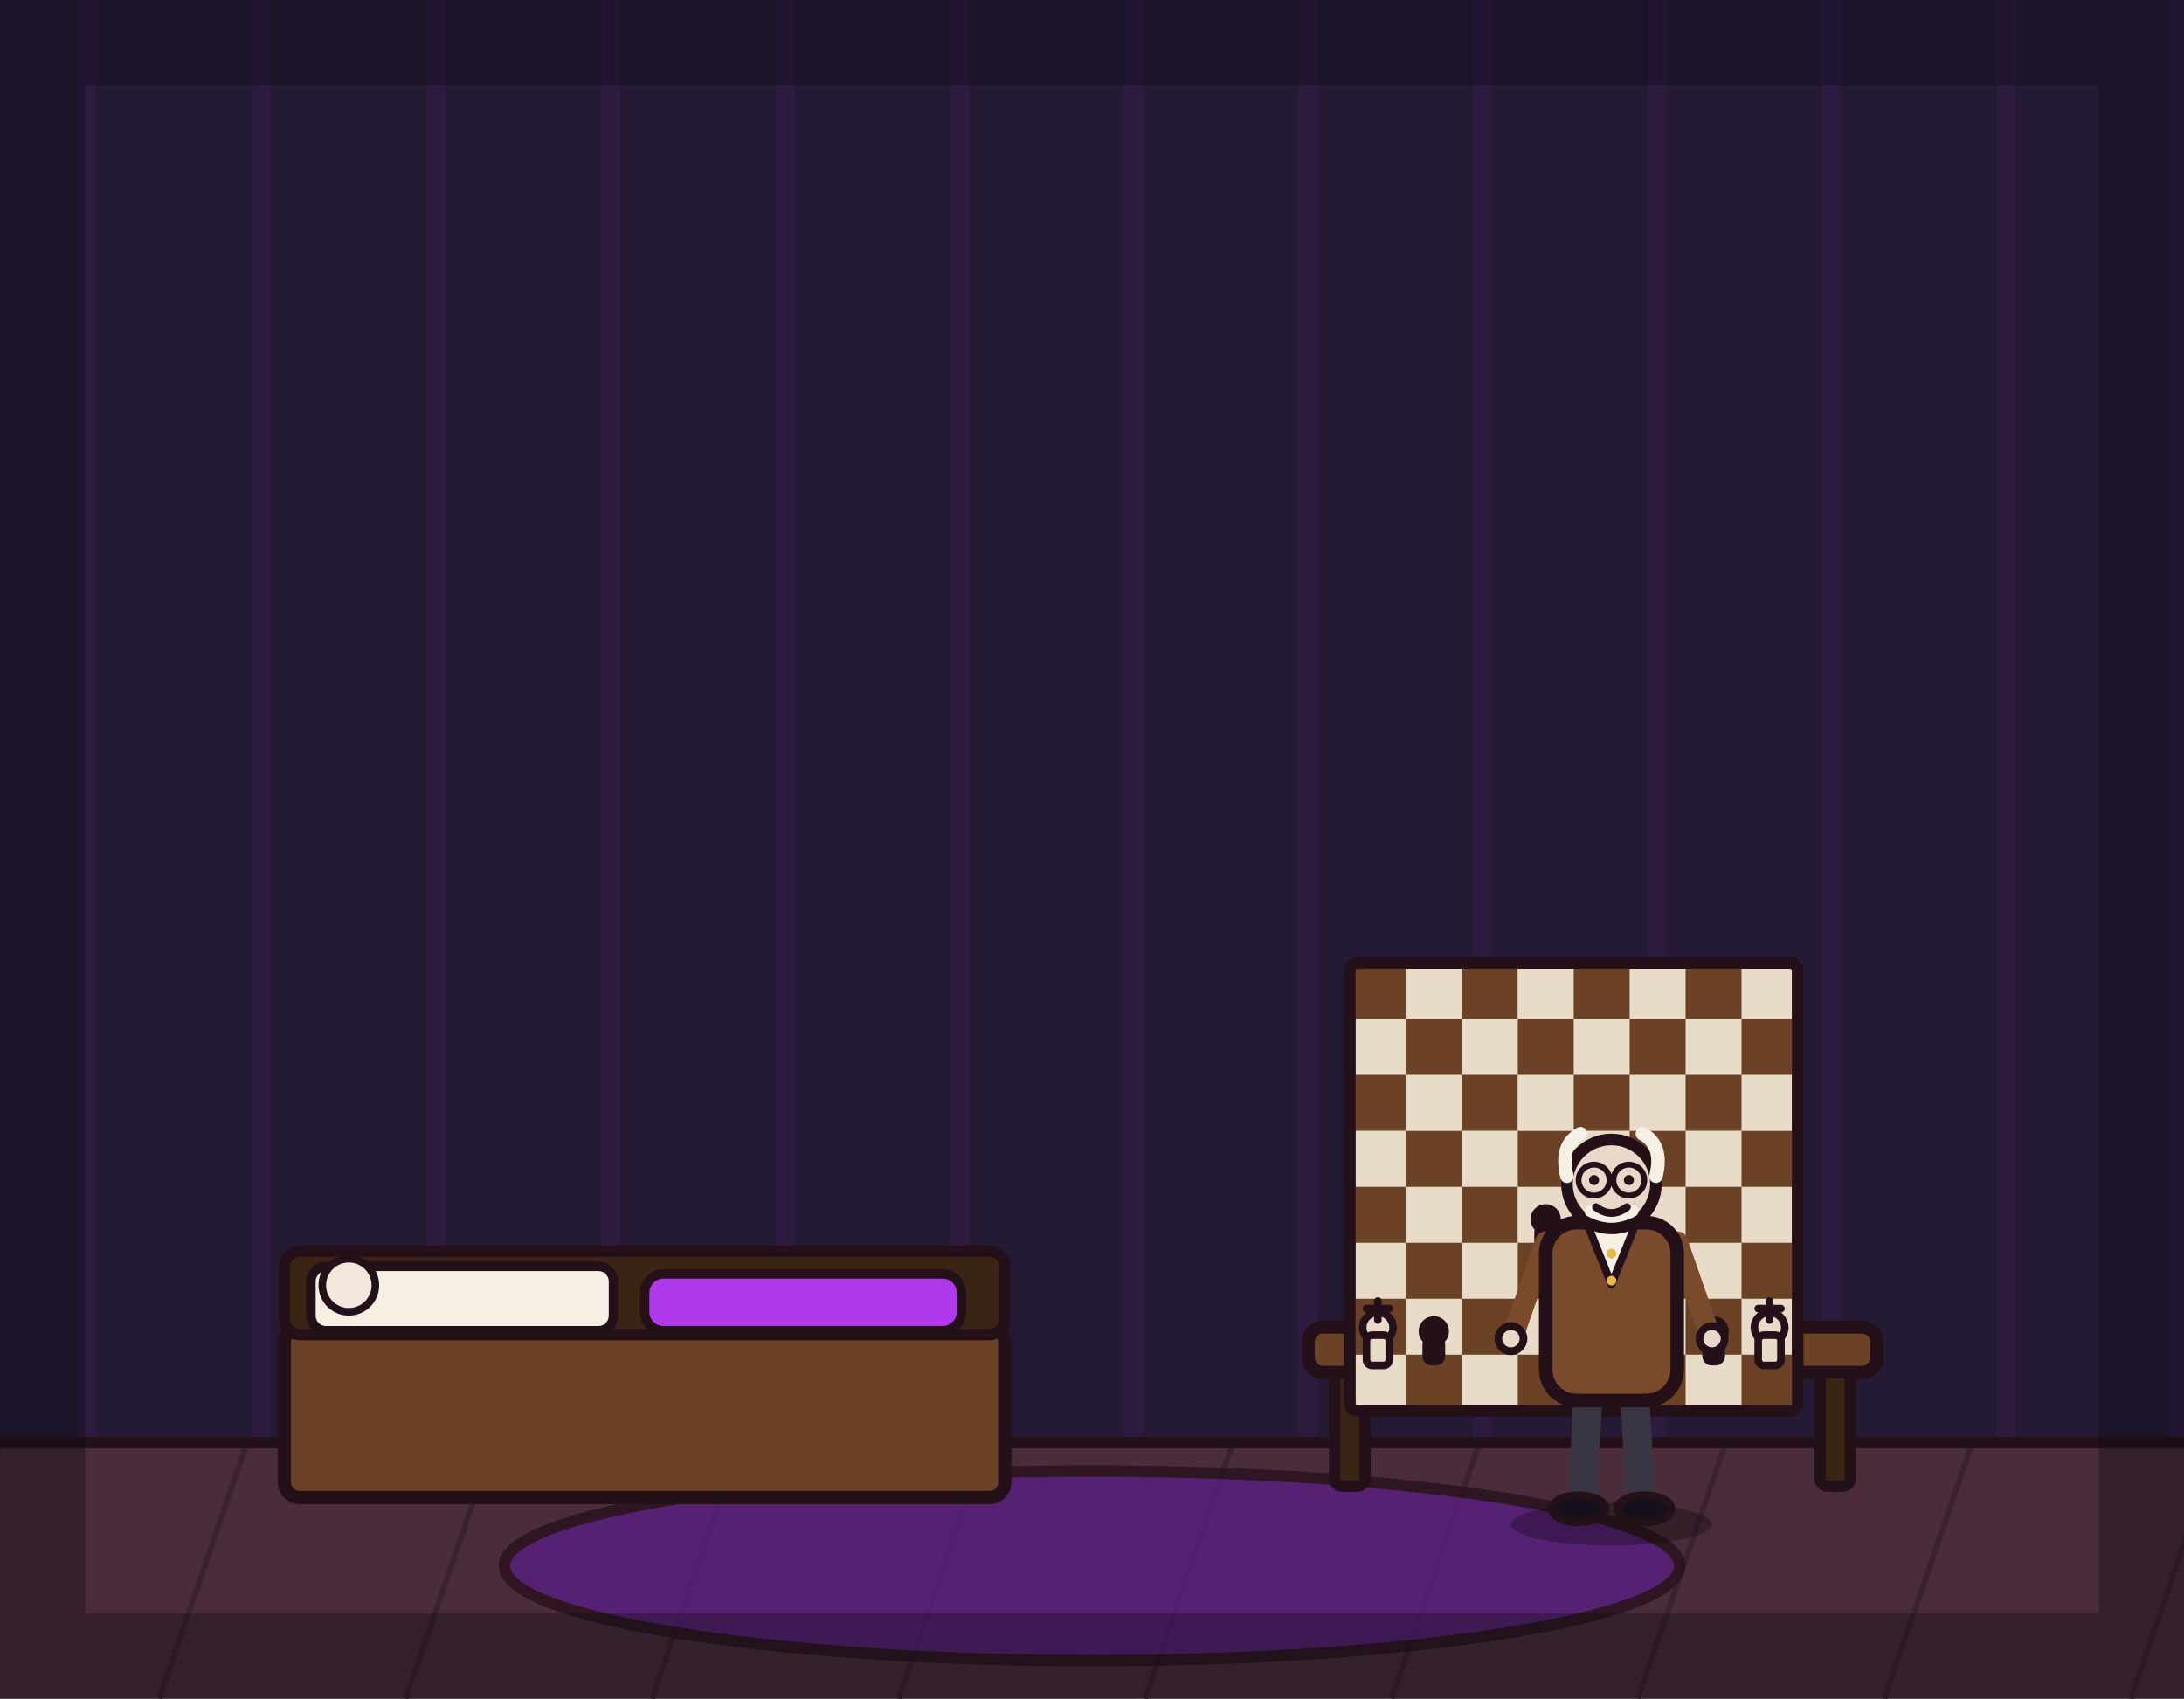
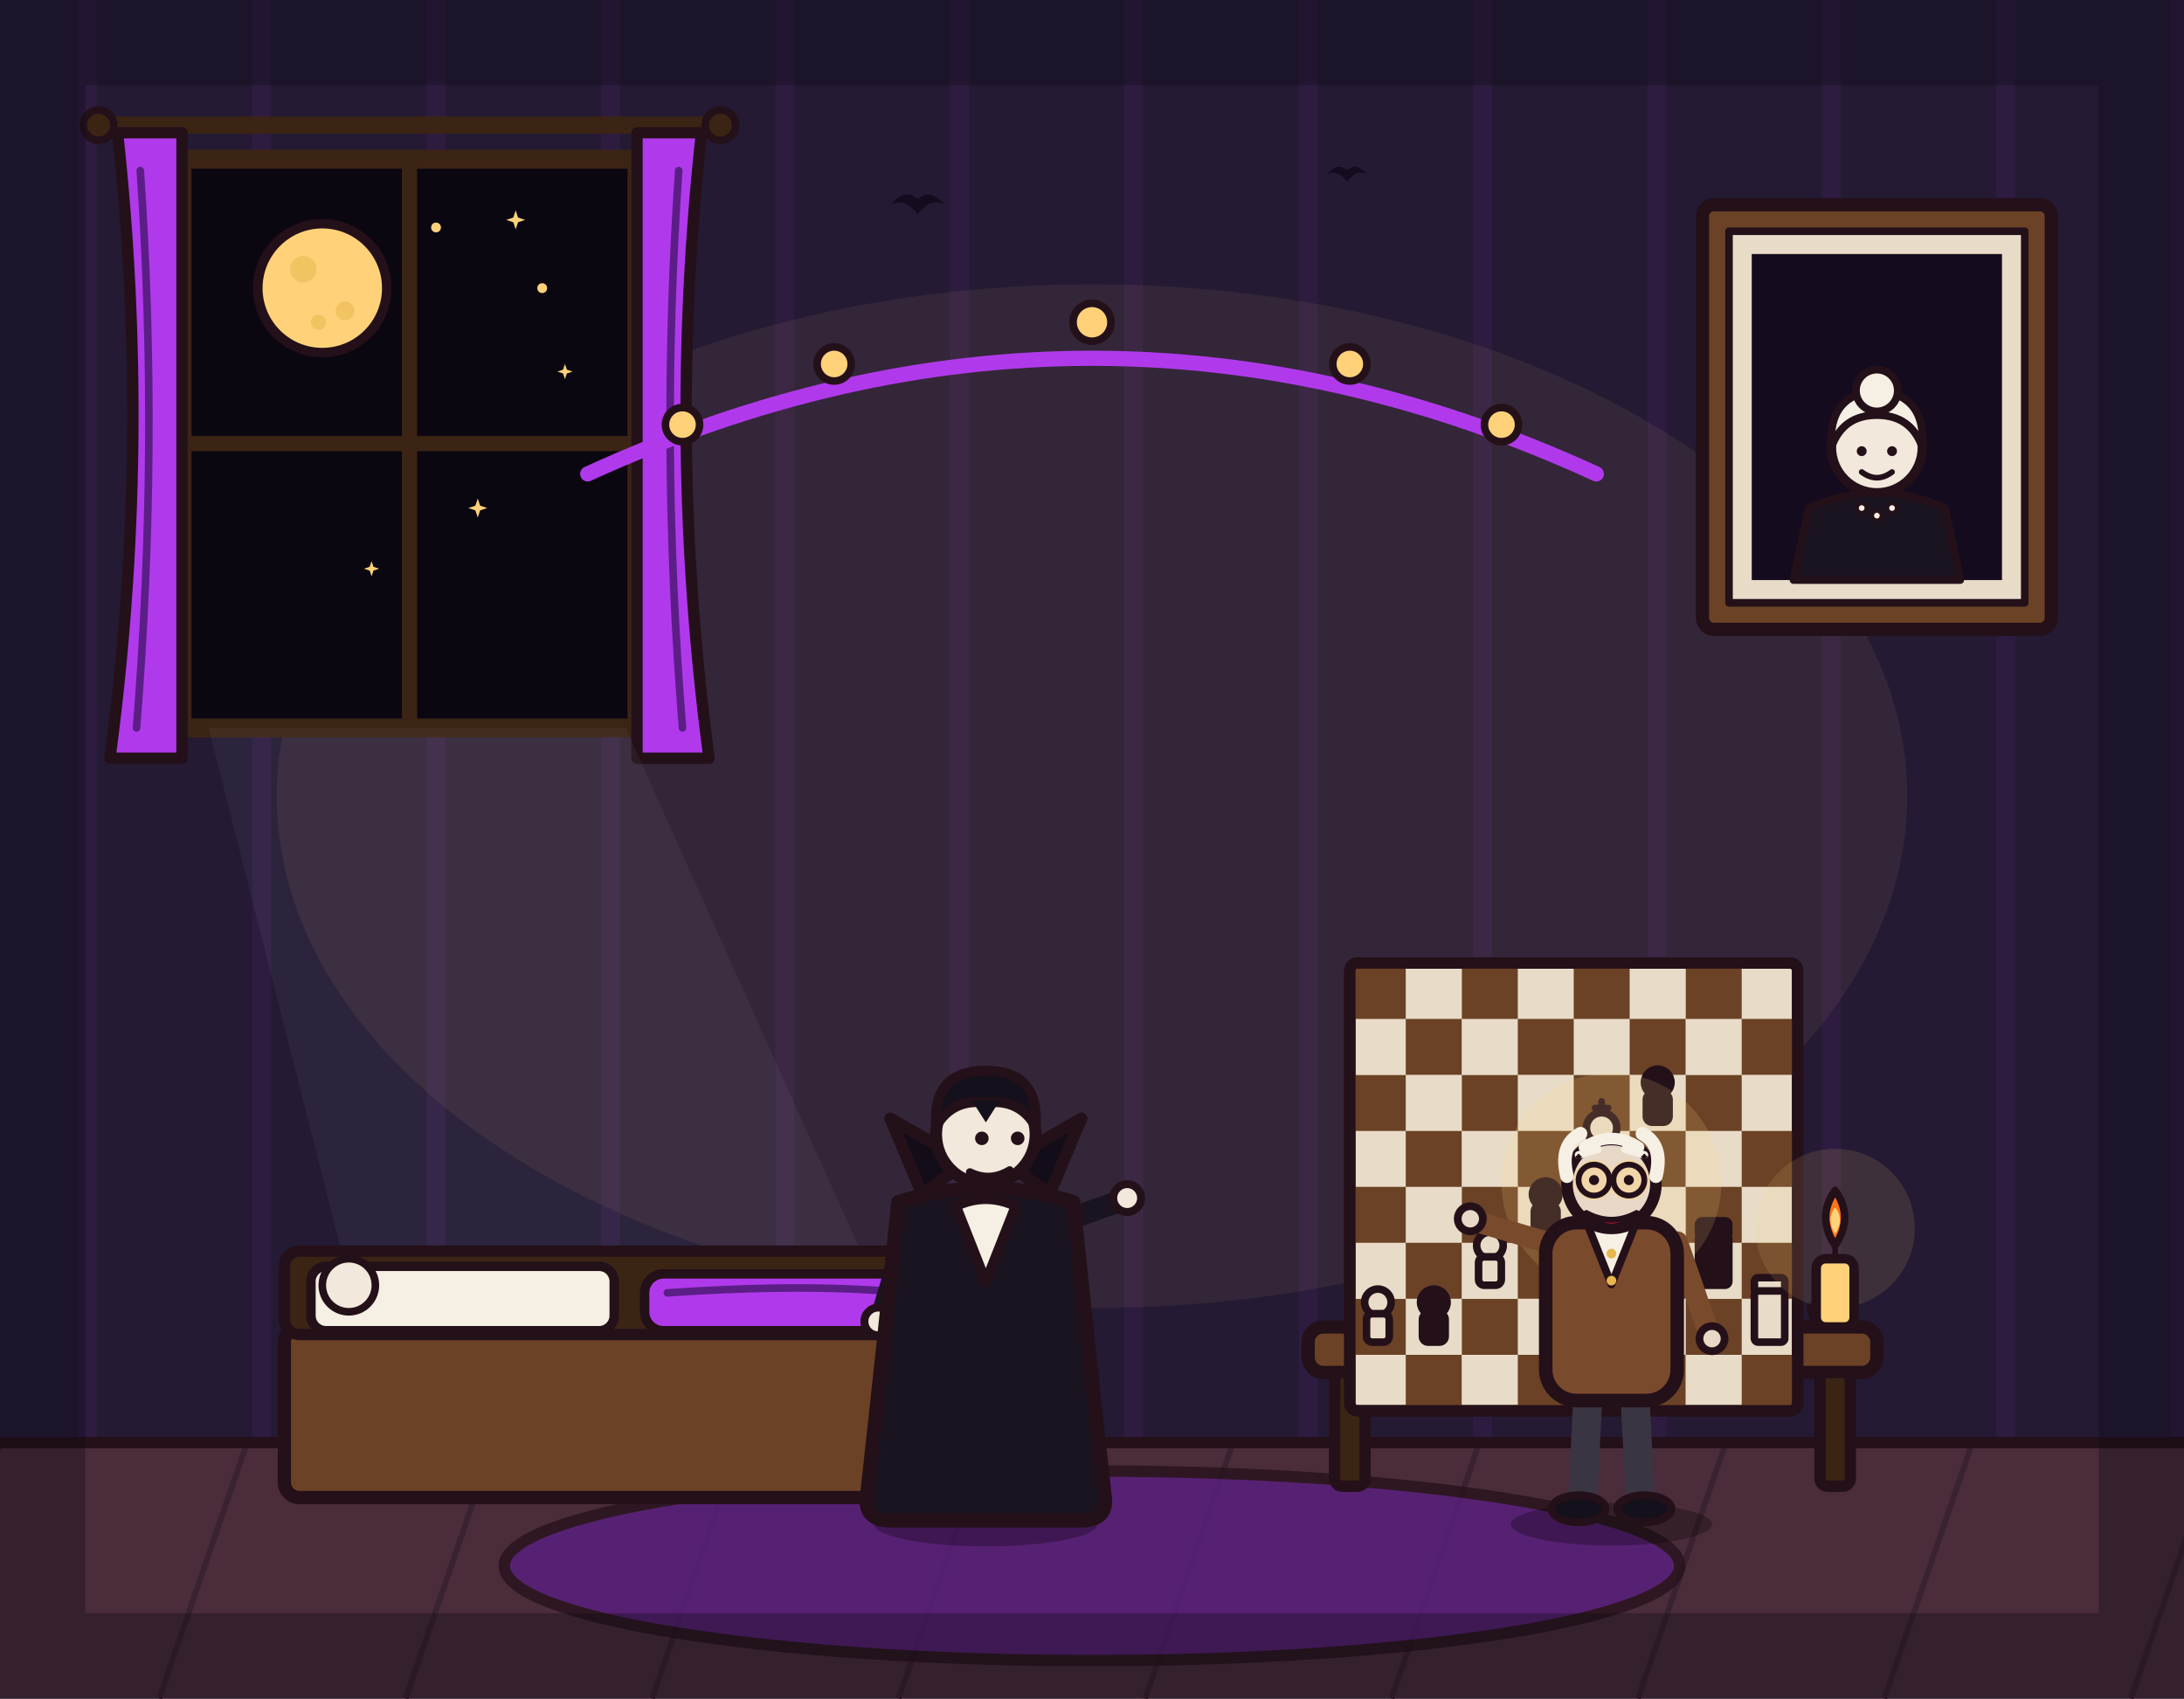
<svg xmlns="http://www.w3.org/2000/svg" viewBox="0 0 1152 896" width="1152" height="896">
  <rect x="0" y="0" width="1152" height="896" fill="#241a33" />
  <path d="M46 0V762M138 0V762M230 0V762M322 0V762M414 0V762M506 0V762M598 0V762M690 0V762M782 0V762M874 0V762M966 0V762M1058 0V762M1150 0V762" stroke="#b03aeb" stroke-width="10" opacity=".07" fill="none" />
+   <ellipse cx="576" cy="420" rx="430" ry="270" fill="#ffd27a" opacity=".07" />
+   <path d="M0 0 Q7 -9 14 -3 Q21 -9 28 0 Q21 -4 14 5 Q7 -4 0 0 Z" transform="translate(470 108)" fill="#150b1e" />
+   <path d="M0 0 Q7 -9 14 -3 Q21 -9 28 0 Q21 -4 14 5 Q7 -4 0 0 Z" transform="translate(700 92) scale(.75)" fill="#150b1e" />
+   <line x1="52" y1="66" x2="380" y2="66" stroke="#3c2415" stroke-width="9" stroke-linecap="round" />
+   <circle cx="52" cy="66" r="8" fill="#3c2415" stroke="#241019" stroke-width="4" stroke-linejoin="round" />
+   <circle cx="380" cy="66" r="8" fill="#3c2415" stroke="#241019" stroke-width="4" stroke-linejoin="round" />
+   <rect x="96" y="84" width="240" height="300" fill="#0b0710" stroke="#3c2415" stroke-width="10" stroke-linejoin="round" />
+   <circle cx="170" cy="152" r="34" fill="#ffd27a" stroke="#241019" stroke-width="5" stroke-linejoin="round" />
+   <circle cx="160" cy="142" r="7" fill="#e8b64c" opacity=".55" />
+   <circle cx="182" cy="164" r="5" fill="#e8b64c" opacity=".55" />
+   <circle cx="168" cy="170" r="4" fill="#e8b64c" opacity=".55" />
+   <path d="M0 -1 L0.25 -0.25 L1 0 L0.25 0.25 L0 1 L-0.25 0.25 L-1 0 L-0.25 -0.25 Z" transform="translate(272 116) scale(5)" fill="#ffd27a" />
+   <path d="M0 -1 L0.25 -0.25 L1 0 L0.25 0.25 L0 1 L-0.25 0.25 L-1 0 L-0.25 -0.25 Z" transform="translate(298 196) scale(4)" fill="#ffd27a" />
+   <path d="M0 -1 L0.25 -0.25 L1 0 L0.25 0.25 L0 1 L-0.25 0.25 L-1 0 L-0.25 -0.25 Z" transform="translate(252 268) scale(5)" fill="#ffd27a" />
+   <path d="M0 -1 L0.25 -0.25 L1 0 L0.25 0.25 L0 1 L-0.25 0.25 L-1 0 L-0.25 -0.25 Z" transform="translate(196 300) scale(4)" fill="#ffd27a" />
+   <circle cx="286" cy="152" r="2.6" fill="#ffd27a" />
+   <circle cx="230" cy="120" r="2.6" fill="#ffd27a" />
+   <line x1="216" y1="84" x2="216" y2="384" stroke="#3c2415" stroke-width="8" />
+   <line x1="96" y1="234" x2="336" y2="234" stroke="#3c2415" stroke-width="8" />
+   <path d="M62 70 L96 70 L96 400 L58 400 Q80 235 62 70 Z" fill="#b03aeb" stroke="#241019" stroke-width="6" stroke-linejoin="round" />
+   <path d="M370 70 L336 70 L336 400 L374 400 Q352 235 370 70 Z" fill="#b03aeb" stroke="#241019" stroke-width="6" stroke-linejoin="round" />
+   <path d="M74 90 Q84 235 72 384" fill="none" stroke="#5b1e86" stroke-width="4" stroke-linecap="round" />
+   <path d="M358 90 Q348 235 360 384" fill="none" stroke="#5b1e86" stroke-width="4" stroke-linecap="round" />
+   <path d="M110 384 L330 384 L560 896 L240 896 Z" fill="#cfe6f8" opacity=".05" />
+   <rect x="898" y="108" width="184" height="224" rx="6" fill="#6b4226" stroke="#241019" stroke-width="7" stroke-linejoin="round" />
+   <rect x="912" y="122" width="156" height="196" fill="#e8dcc8" stroke="#241019" stroke-width="4" stroke-linejoin="round" />
+   <rect x="924" y="134" width="132" height="172" fill="#150b1e" />
+   <path d="M946 306 L954 268 Q990 252 1026 268 L1034 306 Z" fill="#1a1420" stroke="#241019" stroke-width="4" stroke-linejoin="round" />
+   <circle cx="990" cy="236" r="24" fill="#f2e8dc" stroke="#241019" stroke-width="5" stroke-linejoin="round" />
+   <path d="M966 236 Q964 208 990 206 Q1016 208 1014 236 Q1008 219 990 219 Q972 219 966 236 Z" fill="#f6efe4" stroke="#241019" stroke-width="4" stroke-linejoin="round" />
+   <circle cx="990" cy="206" r="11" fill="#f6efe4" stroke="#241019" stroke-width="4" stroke-linejoin="round" />
+   <circle cx="982" cy="238" r="2.6" fill="#241019" />
+   <circle cx="998" cy="238" r="2.6" fill="#241019" />
+   <path d="M982 249 Q990 255 998 249" fill="none" stroke="#241019" stroke-width="3" stroke-linecap="round" />
+   <circle cx="982" cy="268" r="2.5" fill="#f6efe4" stroke="#241019" stroke-width="2" />
+   <circle cx="990" cy="272" r="2.5" fill="#f6efe4" stroke="#241019" stroke-width="2" />
+   <circle cx="998" cy="268" r="2.5" fill="#f6efe4" stroke="#241019" stroke-width="2" />
+   <path d="M310 250 Q576 128 842 250" fill="none" stroke="#b03aeb" stroke-width="8" stroke-linecap="round" />
+   <circle cx="360" cy="224" r="9" fill="#ffd27a" stroke="#241019" stroke-width="4" />
+   <circle cx="440" cy="192" r="9" fill="#ffd27a" stroke="#241019" stroke-width="4" />
+   <circle cx="576" cy="170" r="10" fill="#ffd27a" stroke="#241019" stroke-width="4" />
+   <circle cx="712" cy="192" r="9" fill="#ffd27a" stroke="#241019" stroke-width="4" />
+   <circle cx="792" cy="224" r="9" fill="#ffd27a" stroke="#241019" stroke-width="4" />
  <rect x="0" y="760" width="1152" height="136" fill="#4a2c3a" />
  <path d="M0 762 L-46 896M130 762 L84 896M260 762 L214 896M390 762 L344 896M520 762 L474 896M650 762 L604 896M780 762 L734 896M910 762 L864 896M1040 762 L994 896M1170 762 L1124 896" stroke="#3a2230" stroke-width="3" fill="none" />
  <line x1="0" y1="761" x2="1152" y2="761" stroke="#241019" stroke-width="6" stroke-linecap="round" />
-   <ellipse cx="576" cy="826" rx="310" ry="50" fill="#5b1e86" stroke="#241019" stroke-width="6" stroke-linejoin="round" stroke-linecap="round" opacity="0.75" />
-   <rect x="150" y="700" width="380" height="90" rx="8" fill="#6b4226" stroke="#241019" stroke-width="7" stroke-linejoin="round" stroke-linecap="round" />
-   <rect x="150" y="660" width="380" height="44" rx="8" fill="#3c2415" stroke="#241019" stroke-width="6" stroke-linejoin="round" stroke-linecap="round" />
-   <rect x="164" y="668" width="159.6" height="34" rx="8" fill="#f6efe4" stroke="#241019" stroke-width="5" stroke-linejoin="round" stroke-linecap="round" />
-   <rect x="340" y="672" width="167.2" height="30" rx="10" fill="#b03aeb" stroke="#241019" stroke-width="5" stroke-linejoin="round" stroke-linecap="round" />
-   <circle cx="184" cy="678" r="14" fill="#f2e8dc" stroke="#241019" stroke-width="4" stroke-linejoin="round" stroke-linecap="round" />
-   <rect x="690" y="700" width="300" height="24" rx="8" fill="#6b4226" stroke="#241019" stroke-width="7" stroke-linejoin="round" stroke-linecap="round" />
-   <rect x="704" y="724" width="16" height="60" rx="4" fill="#3c2415" stroke="#241019" stroke-width="6" stroke-linejoin="round" stroke-linecap="round" />
-   <rect x="960" y="724" width="16" height="60" rx="4" fill="#3c2415" stroke="#241019" stroke-width="6" stroke-linejoin="round" stroke-linecap="round" />
-   <rect x="712" y="508" width="236.2" height="236.2" rx="4" fill="#e8dcc8" stroke="#241019" stroke-width="6" stroke-linejoin="round" stroke-linecap="round" />
-   <rect x="712" y="508" width="29.5" height="29.5" fill="#6b4226" stroke="none" />
-   <rect x="712" y="567" width="29.5" height="29.5" fill="#6b4226" stroke="none" />
-   <rect x="712" y="626.1" width="29.5" height="29.5" fill="#6b4226" stroke="none" />
-   <rect x="712" y="685.1" width="29.5" height="29.5" fill="#6b4226" stroke="none" />
+   <ellipse cx="576" cy="826" rx="310" ry="50" fill="#5b1e86" stroke="#241019" stroke-width="6" stroke-linejoin="round" opacity=".75" />
+   <rect x="150" y="700" width="380" height="90" rx="8" fill="#6b4226" stroke="#241019" stroke-width="7" stroke-linejoin="round" />
+   <rect x="150" y="660" width="380" height="44" rx="8" fill="#3c2415" stroke="#241019" stroke-width="6" stroke-linejoin="round" />
+   <rect x="164" y="668" width="160" height="34" rx="8" fill="#f6efe4" stroke="#241019" stroke-width="5" stroke-linejoin="round" />
+   <rect x="340" y="672" width="167" height="30" rx="10" fill="#b03aeb" stroke="#241019" stroke-width="5" stroke-linejoin="round" />
+   <circle cx="184" cy="678" r="14" fill="#f2e8dc" stroke="#241019" stroke-width="4" stroke-linejoin="round" />
+   <path d="M352 682 Q440 676 494 684" fill="none" stroke="#5b1e86" stroke-width="4" stroke-linecap="round" />
+   <rect x="690" y="700" width="300" height="24" rx="8" fill="#6b4226" stroke="#241019" stroke-width="7" stroke-linejoin="round" />
+   <rect x="704" y="724" width="16" height="60" rx="4" fill="#3c2415" stroke="#241019" stroke-width="6" stroke-linejoin="round" />
+   <rect x="960" y="724" width="16" height="60" rx="4" fill="#3c2415" stroke="#241019" stroke-width="6" stroke-linejoin="round" />
+   <rect x="712" y="508" width="236.2" height="236.2" rx="4" fill="#e8dcc8" stroke="#241019" stroke-width="6" stroke-linejoin="round" />
+   <rect x="712.0" y="508.0" width="29.5" height="29.5" fill="#6b4226" stroke="none" />
+   <rect x="771.1" y="508.0" width="29.5" height="29.5" fill="#6b4226" stroke="none" />
+   <rect x="830.1" y="508.0" width="29.5" height="29.5" fill="#6b4226" stroke="none" />
+   <rect x="889.2" y="508.0" width="29.5" height="29.5" fill="#6b4226" stroke="none" />
  <rect x="741.5" y="537.5" width="29.5" height="29.5" fill="#6b4226" stroke="none" />
+   <rect x="800.6" y="537.5" width="29.5" height="29.5" fill="#6b4226" stroke="none" />
+   <rect x="859.6" y="537.5" width="29.5" height="29.5" fill="#6b4226" stroke="none" />
+   <rect x="918.7" y="537.5" width="29.5" height="29.5" fill="#6b4226" stroke="none" />
+   <rect x="712.0" y="567.1" width="29.5" height="29.5" fill="#6b4226" stroke="none" />
+   <rect x="771.1" y="567.1" width="29.5" height="29.5" fill="#6b4226" stroke="none" />
+   <rect x="830.1" y="567.1" width="29.5" height="29.5" fill="#6b4226" stroke="none" />
+   <rect x="889.2" y="567.1" width="29.5" height="29.5" fill="#6b4226" stroke="none" />
  <rect x="741.5" y="596.6" width="29.5" height="29.5" fill="#6b4226" stroke="none" />
+   <rect x="800.6" y="596.6" width="29.5" height="29.5" fill="#6b4226" stroke="none" />
+   <rect x="859.6" y="596.6" width="29.5" height="29.5" fill="#6b4226" stroke="none" />
+   <rect x="918.7" y="596.6" width="29.5" height="29.5" fill="#6b4226" stroke="none" />
+   <rect x="712.0" y="626.1" width="29.5" height="29.5" fill="#6b4226" stroke="none" />
+   <rect x="771.1" y="626.1" width="29.5" height="29.5" fill="#6b4226" stroke="none" />
+   <rect x="830.1" y="626.1" width="29.5" height="29.5" fill="#6b4226" stroke="none" />
+   <rect x="889.2" y="626.1" width="29.5" height="29.5" fill="#6b4226" stroke="none" />
  <rect x="741.5" y="655.6" width="29.5" height="29.5" fill="#6b4226" stroke="none" />
-   <rect x="741.5" y="714.6" width="29.5" height="29.5" fill="#6b4226" stroke="none" />
-   <rect x="771" y="508" width="29.5" height="29.5" fill="#6b4226" stroke="none" />
-   <rect x="771" y="567" width="29.5" height="29.5" fill="#6b4226" stroke="none" />
-   <rect x="771" y="626.1" width="29.5" height="29.5" fill="#6b4226" stroke="none" />
-   <rect x="771" y="685.1" width="29.5" height="29.5" fill="#6b4226" stroke="none" />
-   <rect x="800.6" y="537.5" width="29.5" height="29.5" fill="#6b4226" stroke="none" />
-   <rect x="800.6" y="596.6" width="29.5" height="29.5" fill="#6b4226" stroke="none" />
  <rect x="800.6" y="655.6" width="29.5" height="29.5" fill="#6b4226" stroke="none" />
-   <rect x="800.6" y="714.6" width="29.5" height="29.5" fill="#6b4226" stroke="none" />
-   <rect x="830.1" y="508" width="29.5" height="29.5" fill="#6b4226" stroke="none" />
-   <rect x="830.1" y="567" width="29.5" height="29.5" fill="#6b4226" stroke="none" />
-   <rect x="830.1" y="626.1" width="29.5" height="29.5" fill="#6b4226" stroke="none" />
-   <rect x="830.1" y="685.1" width="29.5" height="29.5" fill="#6b4226" stroke="none" />
-   <rect x="859.6" y="537.5" width="29.5" height="29.5" fill="#6b4226" stroke="none" />
-   <rect x="859.6" y="596.6" width="29.5" height="29.5" fill="#6b4226" stroke="none" />
  <rect x="859.6" y="655.6" width="29.5" height="29.5" fill="#6b4226" stroke="none" />
-   <rect x="859.6" y="714.6" width="29.5" height="29.5" fill="#6b4226" stroke="none" />
-   <rect x="889.1" y="508" width="29.5" height="29.5" fill="#6b4226" stroke="none" />
-   <rect x="889.1" y="567" width="29.5" height="29.5" fill="#6b4226" stroke="none" />
-   <rect x="889.1" y="626.1" width="29.5" height="29.5" fill="#6b4226" stroke="none" />
-   <rect x="889.1" y="685.1" width="29.5" height="29.5" fill="#6b4226" stroke="none" />
-   <rect x="918.6" y="537.5" width="29.5" height="29.5" fill="#6b4226" stroke="none" />
-   <rect x="918.6" y="596.6" width="29.5" height="29.5" fill="#6b4226" stroke="none" />
-   <rect x="918.6" y="655.6" width="29.5" height="29.5" fill="#6b4226" stroke="none" />
-   <rect x="918.6" y="714.6" width="29.5" height="29.5" fill="#6b4226" stroke="none" />
-   <rect x="712" y="508" width="236.2" height="236.2" rx="4" fill="none" stroke="#241019" stroke-width="6" stroke-linejoin="round" stroke-linecap="round" />
-   <circle cx="726.8" cy="700.3" r="8" fill="#e8dcc8" stroke="#241019" stroke-width="4" stroke-linejoin="round" stroke-linecap="round" />
-   <rect x="720.8" y="704.3" width="12" height="16" rx="3" fill="#e8dcc8" stroke="#241019" stroke-width="4" stroke-linejoin="round" stroke-linecap="round" />
-   <line x1="726.8" y1="686.3" x2="726.8" y2="696.3" stroke="#241019" stroke-width="4" stroke-linecap="round" />
-   <line x1="720.8" y1="690.3" x2="732.8" y2="690.3" stroke="#241019" stroke-width="4" stroke-linecap="round" />
-   <circle cx="933.4" cy="700.3" r="8" fill="#e8dcc8" stroke="#241019" stroke-width="4" stroke-linejoin="round" stroke-linecap="round" />
-   <rect x="927.4" y="704.3" width="12" height="16" rx="3" fill="#e8dcc8" stroke="#241019" stroke-width="4" stroke-linejoin="round" stroke-linecap="round" />
-   <line x1="933.4" y1="686.3" x2="933.4" y2="696.3" stroke="#241019" stroke-width="4" stroke-linecap="round" />
-   <line x1="927.4" y1="690.3" x2="939.4" y2="690.3" stroke="#241019" stroke-width="4" stroke-linecap="round" />
-   <circle cx="756.3" cy="702.3" r="6" fill="#241019" stroke="#241019" stroke-width="4" stroke-linejoin="round" stroke-linecap="round" />
-   <rect x="752.3" y="706.3" width="8" height="12" rx="3" fill="#241019" stroke="#241019" stroke-width="4" stroke-linejoin="round" stroke-linecap="round" />
-   <circle cx="903.9" cy="702.3" r="6" fill="#241019" stroke="#241019" stroke-width="4" stroke-linejoin="round" stroke-linecap="round" />
-   <rect x="899.9" y="706.3" width="8" height="12" rx="3" fill="#241019" stroke="#241019" stroke-width="4" stroke-linejoin="round" stroke-linecap="round" />
-   <circle cx="815.3" cy="643.2" r="6" fill="#241019" stroke="#241019" stroke-width="4" stroke-linejoin="round" stroke-linecap="round" />
-   <rect x="811.3" y="647.2" width="8" height="12" rx="3" fill="#241019" stroke="#241019" stroke-width="4" stroke-linejoin="round" stroke-linecap="round" />
-   <circle cx="844.8" cy="613.7" r="6" fill="#241019" stroke="#241019" stroke-width="4" stroke-linejoin="round" stroke-linecap="round" />
-   <rect x="840.8" y="617.7" width="8" height="12" rx="3" fill="#241019" stroke="#241019" stroke-width="4" stroke-linejoin="round" stroke-linecap="round" />
-   <g transform="translate(850 800) scale(1.02 1.02)">
-     <ellipse cx="0" cy="4" rx="52" ry="11" fill="#000000" stroke-width="0" stroke-linejoin="round" stroke-linecap="round" stroke="none" opacity="0.28" />
-     <path d="M-12 -66 L-15 -6" fill="none" stroke="#3a3542" stroke-width="15" stroke-linecap="round" stroke-linejoin="round" />
-     <path d="M12 -66 L15 -6" fill="none" stroke="#3a3542" stroke-width="15" stroke-linecap="round" stroke-linejoin="round" />
-     <ellipse cx="-17" cy="-4" rx="14" ry="7" fill="#14101c" stroke="#241019" stroke-width="4" stroke-linejoin="round" stroke-linecap="round" />
-     <ellipse cx="17" cy="-4" rx="14" ry="7" fill="#14101c" stroke="#241019" stroke-width="4" stroke-linejoin="round" stroke-linecap="round" />
-     <path d="M-34 -142 L-50 -96" fill="none" stroke="#7a4a2c" stroke-width="11" stroke-linecap="round" stroke-linejoin="round" />
-     <circle cx="-52" cy="-92" r="6.5" fill="#e8d8c8" stroke="#241019" stroke-width="4" stroke-linejoin="round" stroke-linecap="round" />
-     <path d="M34 -142 L50 -96" fill="none" stroke="#7a4a2c" stroke-width="11" stroke-linecap="round" stroke-linejoin="round" />
-     <circle cx="52" cy="-92" r="6.5" fill="#e8d8c8" stroke="#241019" stroke-width="4" stroke-linejoin="round" stroke-linecap="round" />
-     <rect x="-34" y="-152" width="68" height="92" rx="16" fill="#7a4a2c" stroke="#241019" stroke-width="7" stroke-linejoin="round" stroke-linecap="round" />
-     <path d="M-12 -150 L0 -120 L12 -150 Z" fill="#f6efe4" stroke="#241019" stroke-width="4" stroke-linejoin="round" stroke-linecap="round" />
-     <circle cx="0" cy="-136" r="2.5" fill="#e8b64c" stroke-width="0" stroke-linejoin="round" stroke-linecap="round" stroke="none" />
-     <circle cx="0" cy="-122" r="2.5" fill="#e8b64c" stroke-width="0" stroke-linejoin="round" stroke-linecap="round" stroke="none" />
-     <circle cx="0" cy="-172" r="23" fill="#e8d8c8" stroke="#241019" stroke-width="6" stroke-linejoin="round" stroke-linecap="round" />
-     <path d="M-23 -176 Q-27 -192 -16 -198" fill="none" stroke="#f6efe4" stroke-width="7" stroke-linecap="round" stroke-linejoin="round" />
-     <path d="M23 -176 Q27 -192 16 -198" fill="none" stroke="#f6efe4" stroke-width="7" stroke-linecap="round" stroke-linejoin="round" />
-     <circle cx="-9" cy="-174" r="2.6" fill="#241019" stroke-width="0" stroke-linejoin="round" stroke-linecap="round" stroke="none" />
-     <circle cx="9" cy="-174" r="2.6" fill="#241019" stroke-width="0" stroke-linejoin="round" stroke-linecap="round" stroke="none" />
-     <circle cx="-9" cy="-174" r="8" fill="none" stroke="#241019" stroke-width="3" stroke-linejoin="round" stroke-linecap="round" />
-     <circle cx="9" cy="-174" r="8" fill="none" stroke="#241019" stroke-width="3" stroke-linejoin="round" stroke-linecap="round" />
+   <rect x="918.7" y="655.6" width="29.5" height="29.5" fill="#6b4226" stroke="none" />
+   <rect x="712.0" y="685.2" width="29.5" height="29.5" fill="#6b4226" stroke="none" />
+   <rect x="771.1" y="685.2" width="29.5" height="29.5" fill="#6b4226" stroke="none" />
+   <rect x="830.1" y="685.2" width="29.5" height="29.5" fill="#6b4226" stroke="none" />
+   <rect x="889.2" y="685.2" width="29.5" height="29.5" fill="#6b4226" stroke="none" />
+   <rect x="741.5" y="714.7" width="29.5" height="29.5" fill="#6b4226" stroke="none" />
+   <rect x="800.6" y="714.7" width="29.5" height="29.5" fill="#6b4226" stroke="none" />
+   <rect x="859.6" y="714.7" width="29.5" height="29.5" fill="#6b4226" stroke="none" />
+   <rect x="918.7" y="714.7" width="29.5" height="29.5" fill="#6b4226" stroke="none" />
+   <rect x="712" y="508" width="236.2" height="236.2" rx="4" fill="none" stroke="#241019" stroke-width="6" stroke-linejoin="round" />
+   <circle cx="726.8" cy="687" r="7" fill="#e8dcc8" stroke="#241019" stroke-width="4" stroke-linejoin="round" />
+   <rect x="720.8" y="693" width="12" height="15" rx="3" fill="#e8dcc8" stroke="#241019" stroke-width="4" stroke-linejoin="round" />
+   <circle cx="785.9" cy="657" r="7" fill="#e8dcc8" stroke="#241019" stroke-width="4" stroke-linejoin="round" />
+   <rect x="779.9" y="663" width="12" height="15" rx="3" fill="#e8dcc8" stroke="#241019" stroke-width="4" stroke-linejoin="round" />
+   <line x1="844.8" y1="581" x2="844.8" y2="588" stroke="#241019" stroke-width="3.5" stroke-linecap="round" />
+   <line x1="841.3" y1="584.5" x2="848.3" y2="584.5" stroke="#241019" stroke-width="3.5" stroke-linecap="round" />
+   <circle cx="844.8" cy="595" r="8" fill="#e8dcc8" stroke="#241019" stroke-width="4" stroke-linejoin="round" />
+   <rect x="837.8" y="602" width="14" height="17" rx="3" fill="#e8dcc8" stroke="#241019" stroke-width="4" stroke-linejoin="round" />
+   <rect x="925.4" y="674" width="16" height="8" rx="2" fill="#e8dcc8" stroke="#241019" stroke-width="4" stroke-linejoin="round" />
+   <rect x="925.4" y="681" width="16" height="27" rx="2" fill="#e8dcc8" stroke="#241019" stroke-width="4" stroke-linejoin="round" />
+   <circle cx="756.3" cy="687" r="7" fill="#241019" stroke="#241019" stroke-width="4" stroke-linejoin="round" />
+   <rect x="750.3" y="693" width="12" height="15" rx="3" fill="#241019" stroke="#241019" stroke-width="4" stroke-linejoin="round" />
+   <circle cx="815.3" cy="630" r="7" fill="#241019" stroke="#241019" stroke-width="4" stroke-linejoin="round" />
+   <rect x="809.3" y="636" width="12" height="15" rx="3" fill="#241019" stroke="#241019" stroke-width="4" stroke-linejoin="round" />
+   <circle cx="874.4" cy="571" r="7" fill="#241019" stroke="#241019" stroke-width="4" stroke-linejoin="round" />
+   <rect x="868.4" y="577" width="12" height="15" rx="3" fill="#241019" stroke="#241019" stroke-width="4" stroke-linejoin="round" />
+   <rect x="895.9" y="644" width="16" height="8" rx="2" fill="#241019" stroke="#241019" stroke-width="4" stroke-linejoin="round" />
+   <rect x="895.9" y="651" width="16" height="27" rx="2" fill="#241019" stroke="#241019" stroke-width="4" stroke-linejoin="round" />
+   <g transform="rotate(75 966 690)">
+     <circle cx="966" cy="684" r="6" fill="#241019" stroke="#241019" stroke-width="3.5" stroke-linejoin="round" />
+     <rect x="961" y="688" width="10" height="13" rx="3" fill="#241019" stroke="#241019" stroke-width="3.5" stroke-linejoin="round" />
+   </g>
+   <circle cx="968" cy="648" r="42" fill="#ffd27a" opacity=".12" />
+   <rect x="958" y="664" width="20" height="36" rx="5" fill="#ffd27a" stroke="#241019" stroke-width="5" stroke-linejoin="round" />
+   <line x1="968" y1="664" x2="968" y2="657" stroke="#241019" stroke-width="3" stroke-linecap="round" />
+   <path d="M968 657 Q958 642 968 628 Q978 642 968 657 Z" fill="#ff7518" stroke="#241019" stroke-width="4" stroke-linejoin="round" />
+   <path d="M968 651 Q963 643 968 637 Q973 643 968 651 Z" fill="#ffd27a" />
+   <g transform="translate(520 800) scale(1.05)">
+     <ellipse cx="0" cy="4" rx="56" ry="11" fill="#000000" opacity=".28" />
+     <path d="M-12 -62 L-16 -6" fill="none" stroke="#241a2e" stroke-width="15" stroke-linecap="round" />
+     <path d="M12 -62 L16 -6" fill="none" stroke="#241a2e" stroke-width="15" stroke-linecap="round" />
+     <ellipse cx="-18" cy="-4" rx="15" ry="7" fill="#14101c" stroke="#241019" stroke-width="4" stroke-linejoin="round" />
+     <ellipse cx="18" cy="-4" rx="15" ry="7" fill="#14101c" stroke="#241019" stroke-width="4" stroke-linejoin="round" />
+     <path d="M-38 -148 L-52 -102" fill="none" stroke="#1a1420" stroke-width="11" stroke-linecap="round" />
+     <circle cx="-54" cy="-98" r="7" fill="#f2e8dc" stroke="#241019" stroke-width="4" stroke-linejoin="round" />
+     <path d="M38 -148 L66 -158" fill="none" stroke="#1a1420" stroke-width="11" stroke-linecap="round" />
+     <circle cx="71" cy="-160" r="7" fill="#f2e8dc" stroke="#241019" stroke-width="4" stroke-linejoin="round" />
+     <path d="M-44 -158 Q-52 -80 -60 -8 Q-60 2 -48 2 L48 2 Q60 2 60 -8 Q52 -80 44 -158 Q0 -172 -44 -158 Z" fill="#1a1420" stroke="#241019" stroke-width="7" stroke-linejoin="round" />
+     <path d="M-32 -162 L-48 -200 L-10 -178 Z" fill="#120d18" stroke="#241019" stroke-width="6" stroke-linejoin="round" />
+     <path d="M32 -162 L48 -200 L10 -178 Z" fill="#120d18" stroke="#241019" stroke-width="6" stroke-linejoin="round" />
+     <path d="M-15 -156 L0 -118 L15 -156 Q0 -163 -15 -156 Z" fill="#f6efe4" stroke="#241019" stroke-width="5" stroke-linejoin="round" />
+     <circle cx="0" cy="-192" r="25" fill="#f2e8dc" stroke="#241019" stroke-width="6" stroke-linejoin="round" />
+     <path d="M-25 -196 Q-27 -224 0 -224 Q27 -224 25 -196 Q17 -210 0 -208 Q-17 -210 -25 -196 Z" fill="#14101c" stroke="#241019" stroke-width="5" stroke-linejoin="round" />
+     <path d="M-7 -209 L0 -198 L7 -209 Z" fill="#14101c" />
+     <circle cx="-2" cy="-190" r="3.4" fill="#241019" />
+     <circle cx="16" cy="-190" r="3.4" fill="#241019" />
+     <path d="M-8 -173 Q2 -168 12 -174" fill="none" stroke="#241019" stroke-width="4" stroke-linecap="round" />
+   </g>
+   <circle cx="850" cy="624" r="58" fill="#ffd27a" opacity=".16" />
+   <g transform="translate(850 800) scale(1.02)">
+     <ellipse cx="0" cy="4" rx="52" ry="11" fill="#000000" opacity=".28" />
+     <path d="M-12 -66 L-15 -6" fill="none" stroke="#3a3542" stroke-width="15" stroke-linecap="round" />
+     <path d="M12 -66 L15 -6" fill="none" stroke="#3a3542" stroke-width="15" stroke-linecap="round" />
+     <ellipse cx="-17" cy="-4" rx="14" ry="7" fill="#14101c" stroke="#241019" stroke-width="4" stroke-linejoin="round" />
+     <ellipse cx="17" cy="-4" rx="14" ry="7" fill="#14101c" stroke="#241019" stroke-width="4" stroke-linejoin="round" />
+     <path d="M-34 -142 L-68 -152" fill="none" stroke="#7a4a2c" stroke-width="11" stroke-linecap="round" />
+     <circle cx="-73" cy="-154" r="6.5" fill="#e8d8c8" stroke="#241019" stroke-width="4" stroke-linejoin="round" />
+     <path d="M34 -142 L50 -96" fill="none" stroke="#7a4a2c" stroke-width="11" stroke-linecap="round" />
+     <circle cx="52" cy="-92" r="6.5" fill="#e8d8c8" stroke="#241019" stroke-width="4" stroke-linejoin="round" />
+     <rect x="-34" y="-152" width="68" height="92" rx="16" fill="#7a4a2c" stroke="#241019" stroke-width="7" stroke-linejoin="round" />
+     <path d="M-12 -150 L0 -120 L12 -150 Z" fill="#f6efe4" stroke="#241019" stroke-width="4" stroke-linejoin="round" />
+     <circle cx="0" cy="-136" r="2.5" fill="#e8b64c" />
+     <circle cx="0" cy="-122" r="2.5" fill="#e8b64c" />
+     <circle cx="0" cy="-172" r="23" fill="#e8d8c8" stroke="#241019" stroke-width="6" stroke-linejoin="round" />
+     <path d="M-23 -176 Q-27 -192 -16 -198" fill="none" stroke="#f6efe4" stroke-width="7" stroke-linecap="round" />
+     <path d="M23 -176 Q27 -192 16 -198" fill="none" stroke="#f6efe4" stroke-width="7" stroke-linecap="round" />
+     <path d="M-14 -191 Q0 -200 14 -191" fill="none" stroke="#f6efe4" stroke-width="6" stroke-linecap="round" />
+     <circle cx="-9" cy="-174" r="10.5" fill="#ffd27a" opacity=".4" />
+     <circle cx="9" cy="-174" r="10.5" fill="#ffd27a" opacity=".4" />
+     <circle cx="-9" cy="-174" r="2.6" fill="#241019" />
+     <circle cx="9" cy="-174" r="2.6" fill="#241019" />
+     <circle cx="-9" cy="-174" r="8" fill="none" stroke="#241019" stroke-width="3" />
+     <circle cx="9" cy="-174" r="8" fill="none" stroke="#241019" stroke-width="3" />
    <line x1="-1" y1="-174" x2="1" y2="-174" stroke="#241019" stroke-width="3" stroke-linecap="round" />
-     <path d="M-11 -158 Q0 -152 11 -158" fill="none" stroke="#f6efe4" stroke-width="6" stroke-linecap="round" stroke-linejoin="round" />
-     <path d="M-8 -160 Q0 -154 8 -160" fill="none" stroke="#241019" stroke-width="4" stroke-linecap="round" stroke-linejoin="round" />
+     <path d="M-17 -187 L-7 -190" fill="none" stroke="#f6efe4" stroke-width="4" stroke-linecap="round" />
+     <path d="M7 -190 L17 -187" fill="none" stroke="#f6efe4" stroke-width="4" stroke-linecap="round" />
+     <path d="M-13 -157 Q0 -143 13 -157 Q0 -150 -13 -157 Z" fill="#b3122e" stroke="#241019" stroke-width="3" stroke-linejoin="round" />
+     <path d="M0 -1 L0.25 -0.25 L1 0 L0.25 0.25 L0 1 L-0.25 0.25 L-1 0 L-0.25 -0.25 Z" transform="translate(-17 -186) scale(.9)" fill="#ffd27a" stroke="#241019" stroke-width="1.5" stroke-linejoin="round" />
+     <path d="M0 -1 L0.25 -0.25 L1 0 L0.25 0.25 L0 1 L-0.25 0.25 L-1 0 L-0.25 -0.25 Z" transform="translate(17 -186) scale(.9)" fill="#ffd27a" stroke="#241019" stroke-width="1.5" stroke-linejoin="round" />
  </g>
-   <rect x="0" y="0" width="1152" height="896" fill="none" stroke="#0b0710" stroke-width="90" opacity="0.32" />
+   <rect x="0" y="0" width="1152" height="896" fill="none" stroke="#0b0710" stroke-width="90" opacity=".32" />
</svg>
